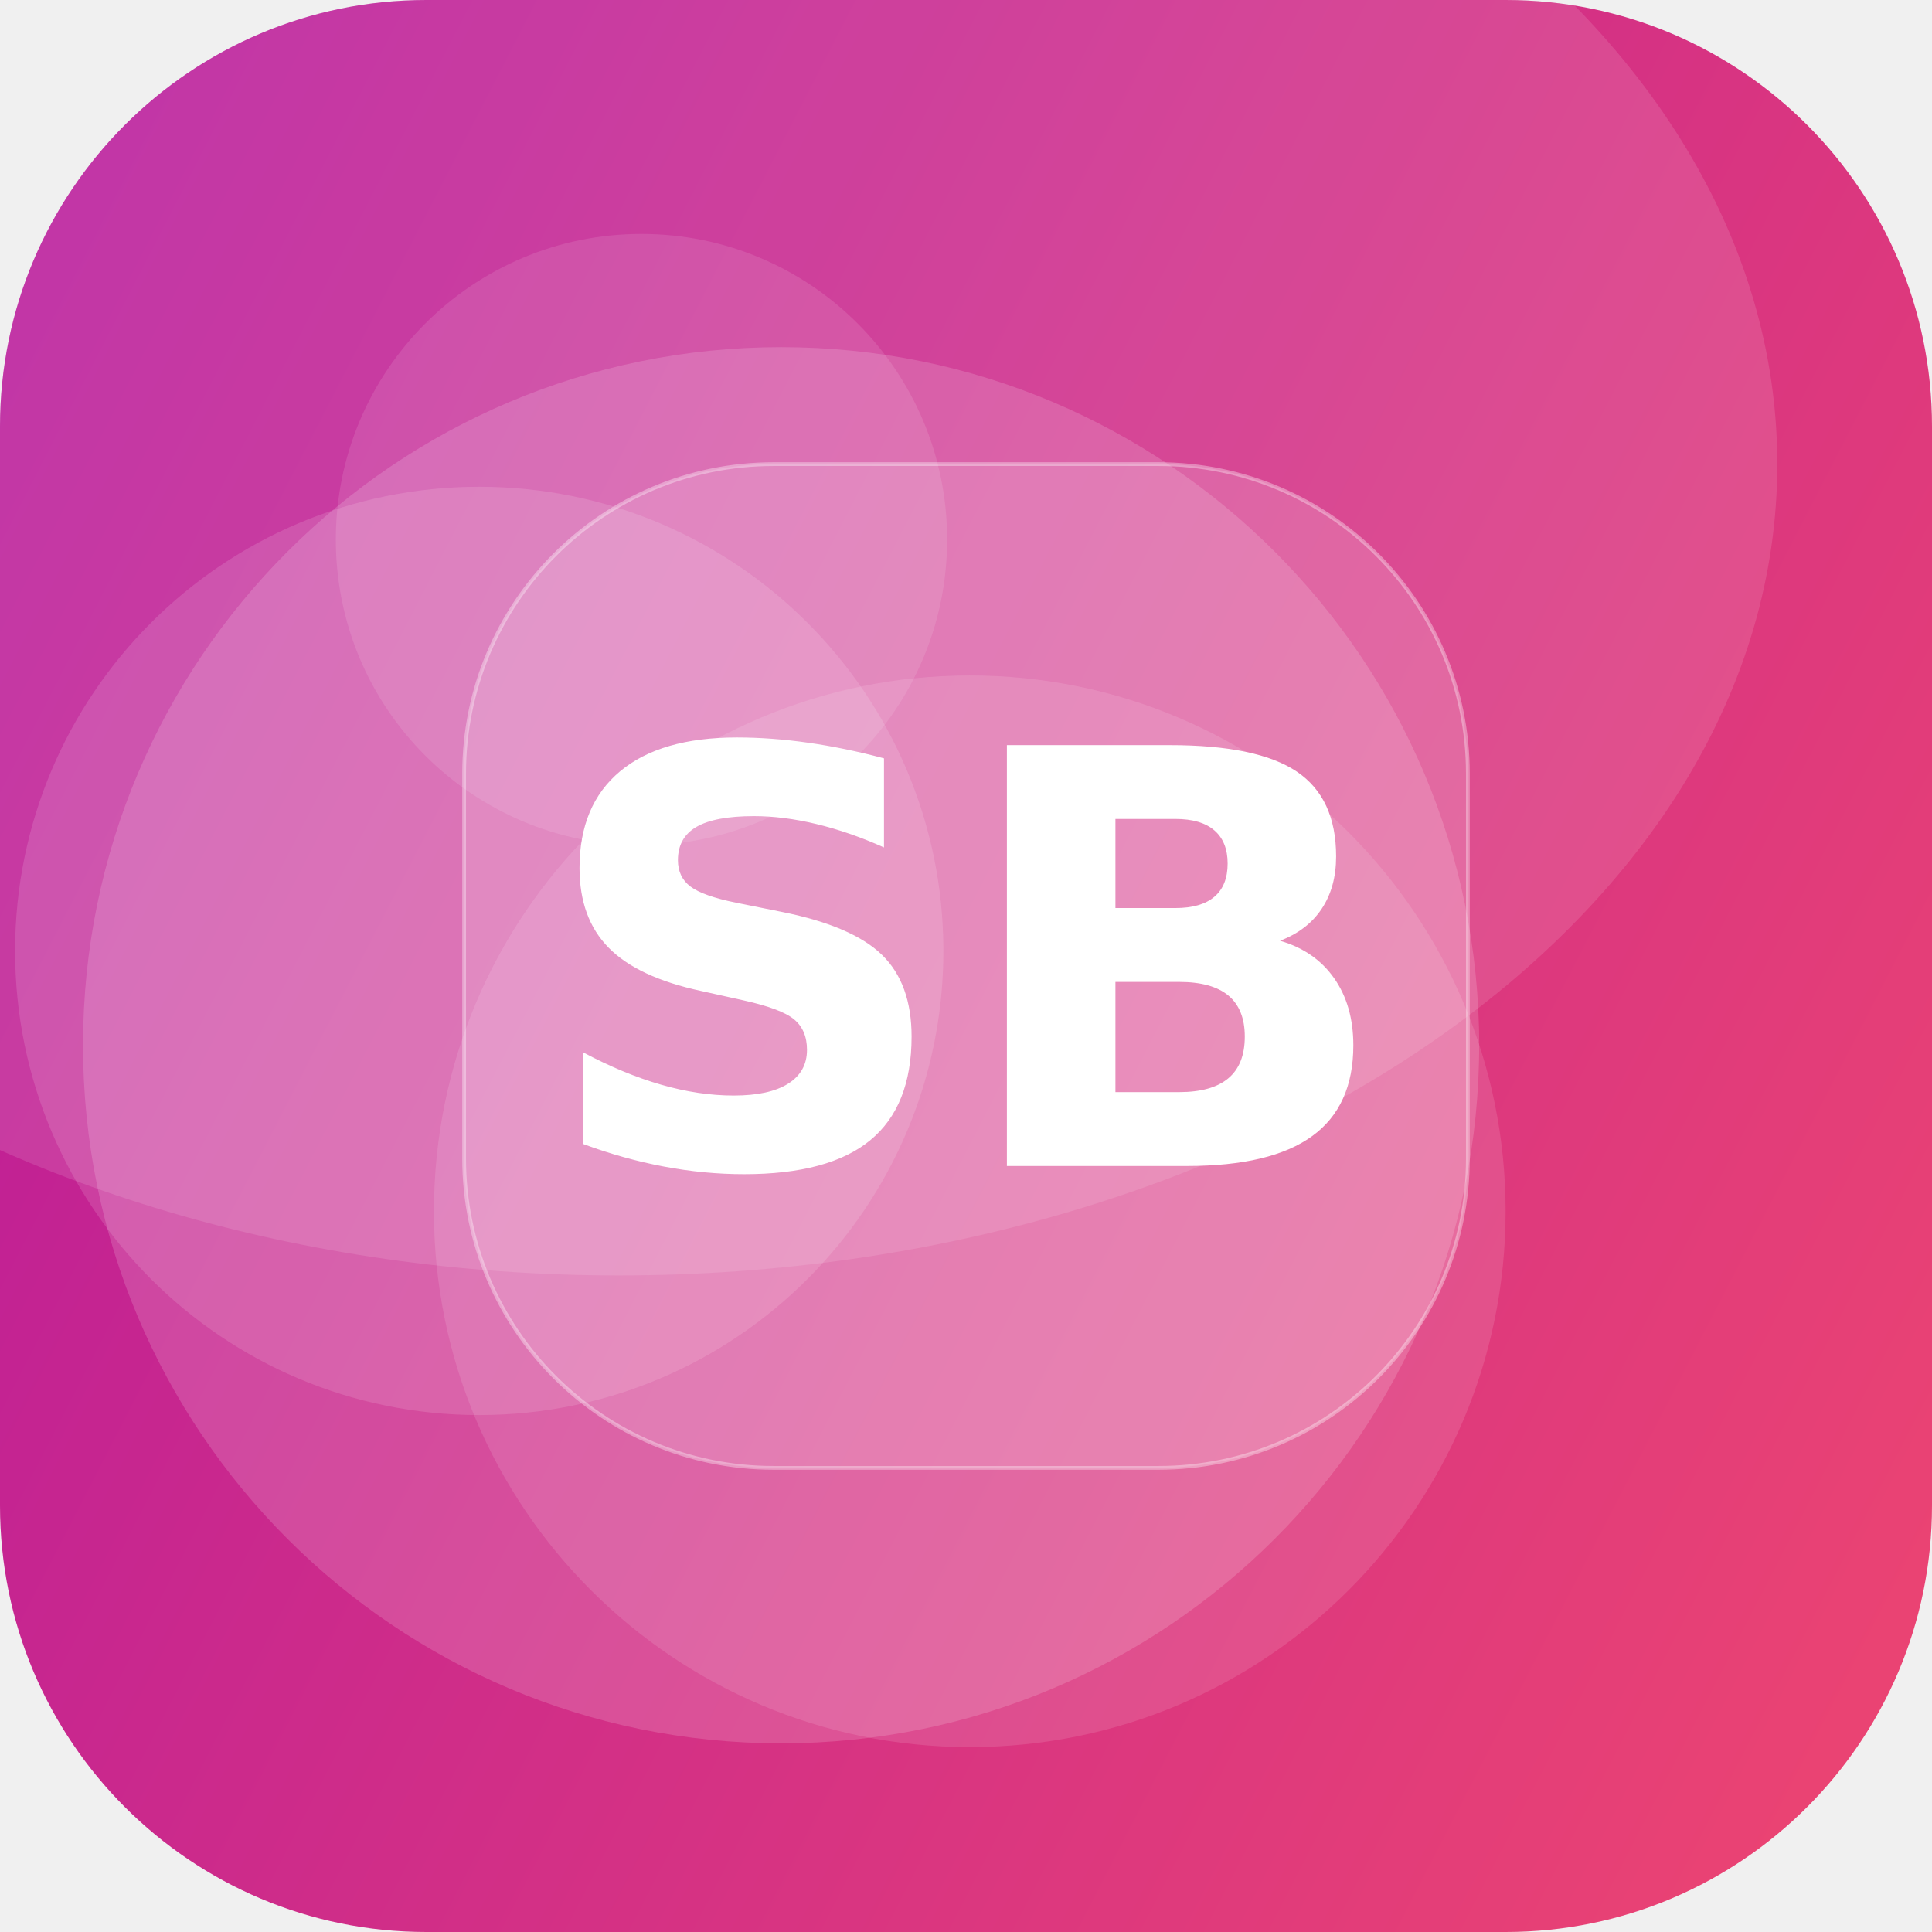
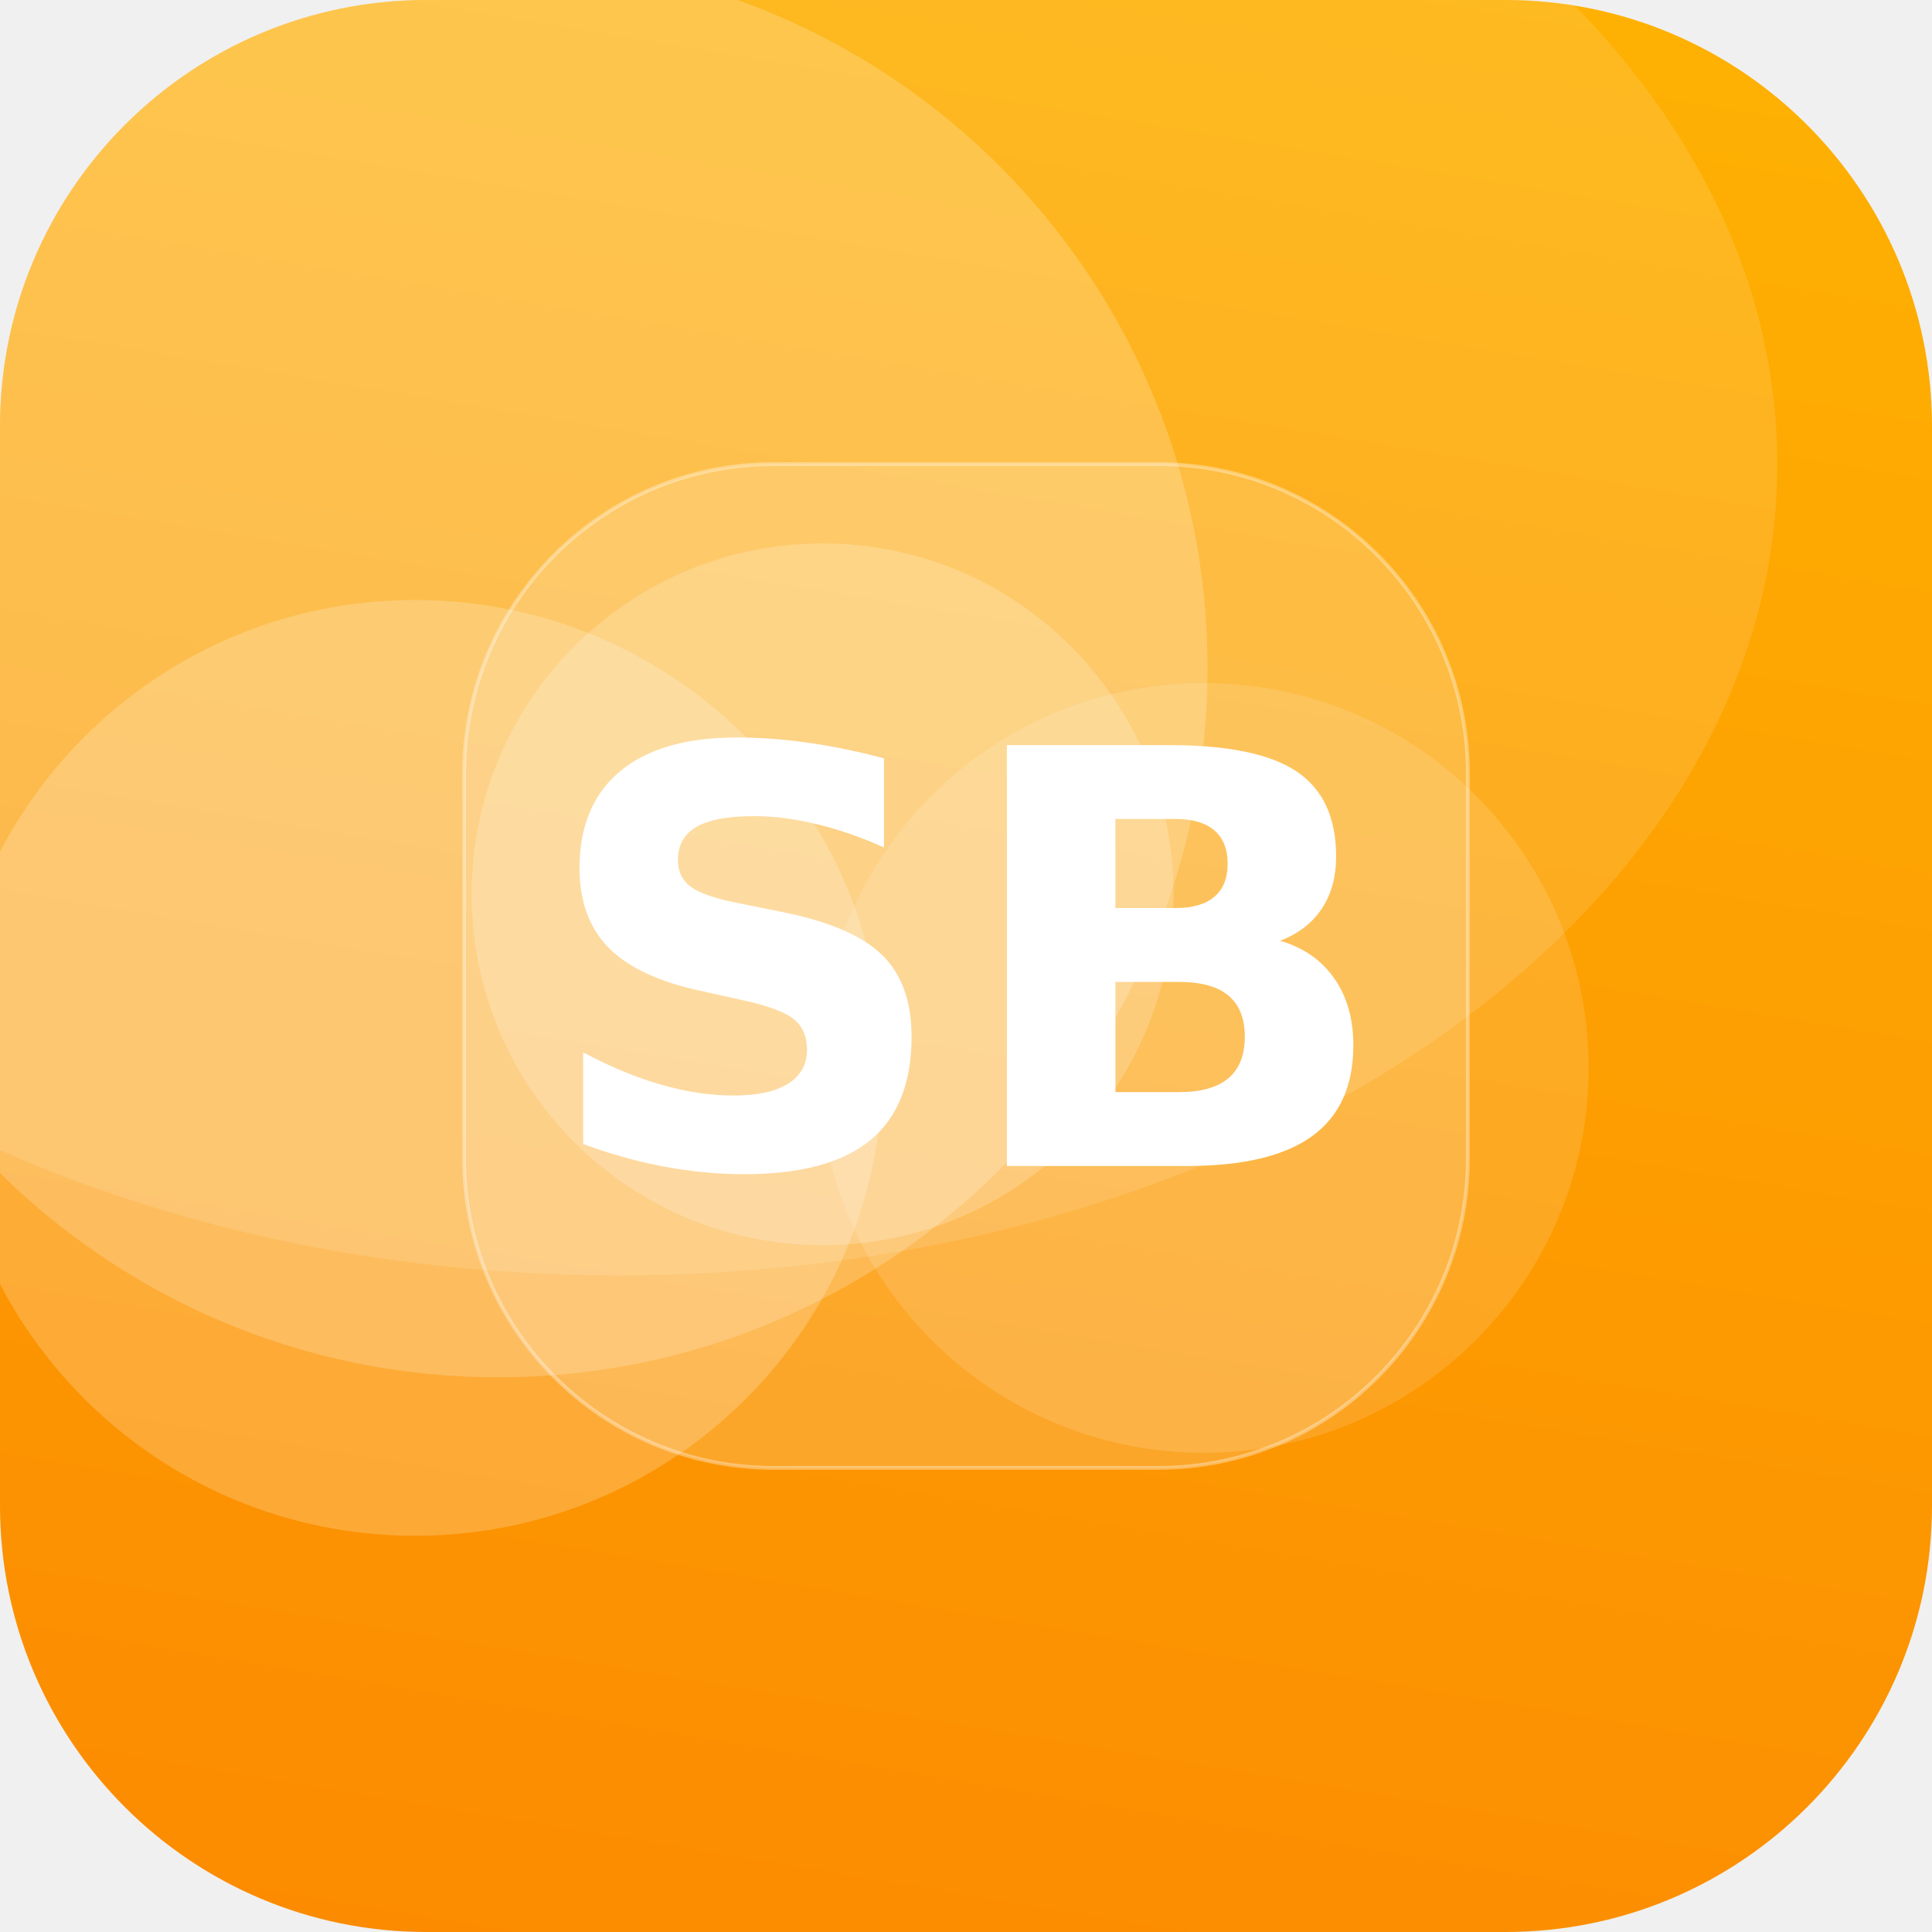
<svg xmlns="http://www.w3.org/2000/svg" width="512" height="512" viewBox="0 0 512 512">
  <defs>
-     <linearGradient id="g" x1="0" y1="0" x2="1" y2="1" gradientTransform="rotate(163 0.5 0.5)">
-       <stop offset="0" stop-color="#EF476F" />
-       <stop offset="1" stop-color="#B5179E" />
+     <linearGradient id="g" x1="0" y1="0" x2="1" y2="1" gradientTransform="rotate(54 0.5 0.5)">
+       <stop offset="0" stop-color="#FFB703" />
+       <stop offset="1" stop-color="#FB8500" />
    </linearGradient>
    <clipPath id="c">
      <rect width="512" height="512" rx="113" />
    </clipPath>
  </defs>
  <g clip-path="url(#c)">
    <rect width="512" height="512" fill="url(#g)" />
-     <circle cx="127" cy="252" r="123" fill="#FFFFFF" fill-opacity="0.13" />
-     <circle cx="257" cy="321" r="142" fill="#FFFFFF" fill-opacity="0.12" />
-     <circle cx="170" cy="143" r="81" fill="#FFFFFF" fill-opacity="0.11" />
-     <circle cx="207" cy="277" r="185" fill="#FFFFFF" fill-opacity="0.16" />
+     <circle cx="132" cy="177" r="188" fill="#FFFFFF" fill-opacity="0.20" />
+     <circle cx="218" cy="237" r="93" fill="#FFFFFF" fill-opacity="0.20" />
+     <circle cx="110" cy="283" r="124" fill="#FFFFFF" fill-opacity="0.21" />
+     <circle cx="319" cy="283" r="102" fill="#FFFFFF" fill-opacity="0.13" />
    <ellipse cx="164" cy="123" rx="307" ry="215" fill="#FFFFFF" fill-opacity="0.12" />
    <rect x="123" y="123" width="266" height="266" rx="82" fill="#FFFFFF" fill-opacity="0.16" stroke="#FFFFFF" stroke-opacity="0.35" />
    <text x="50%" y="50%" dy="53" text-anchor="middle" font-family="DejaVu Sans, Helvetica, Arial, sans-serif" font-weight="bold" font-size="153" fill="#FFFFFF">SB</text>
  </g>
</svg>
